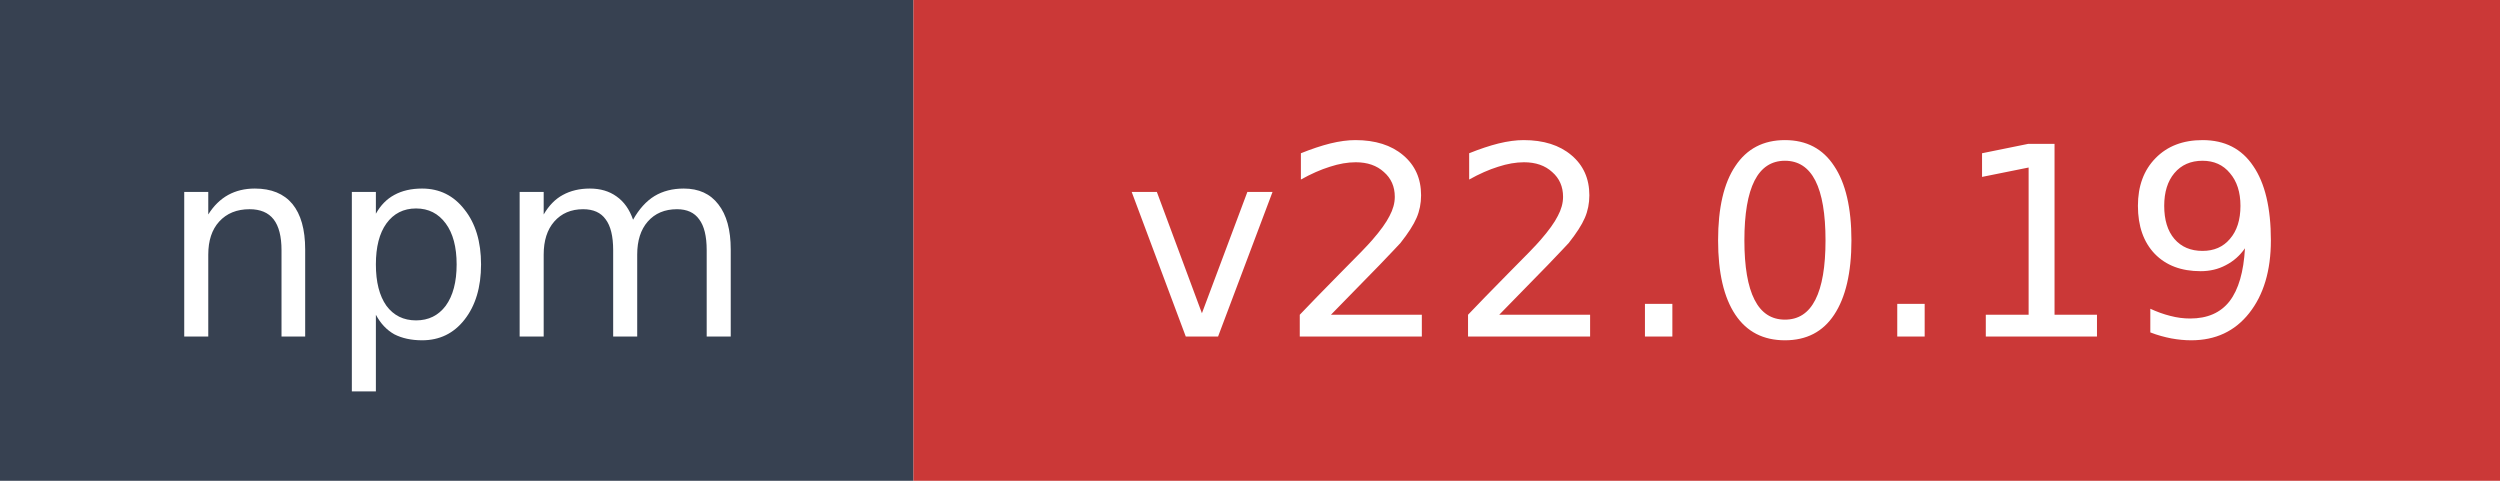
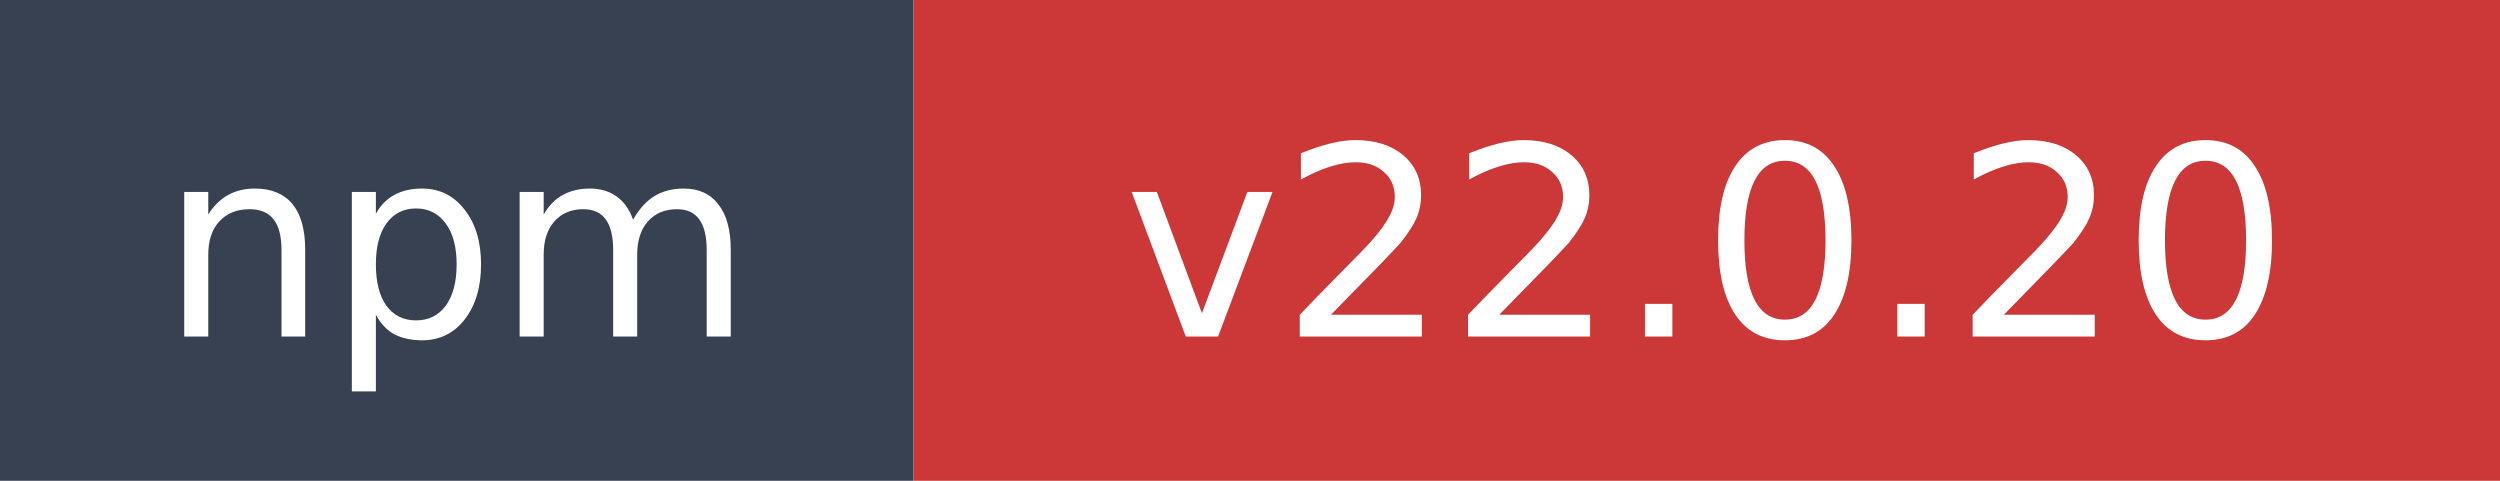
- <svg xmlns="http://www.w3.org/2000/svg" width="104" height="20" role="img" aria-label="npm: v22.0.19">
+ <svg xmlns="http://www.w3.org/2000/svg" width="104" height="20" role="img" aria-label="npm: v22.0.20">
  <rect width="38" height="20" fill="#374151" />
  <rect x="38" width="66" height="20" fill="#cb3837" />
  <text x="19" y="14" fill="#ffffff" font-family="Verdana,Geneva,DejaVu Sans,sans-serif" font-size="11" text-anchor="middle">npm</text>
-   <text x="71" y="14" fill="#ffffff" font-family="Verdana,Geneva,DejaVu Sans,sans-serif" font-size="11" text-anchor="middle">v22.0.19</text>
+   <text x="71" y="14" fill="#ffffff" font-family="Verdana,Geneva,DejaVu Sans,sans-serif" font-size="11" text-anchor="middle">v22.0.20</text>
</svg>
